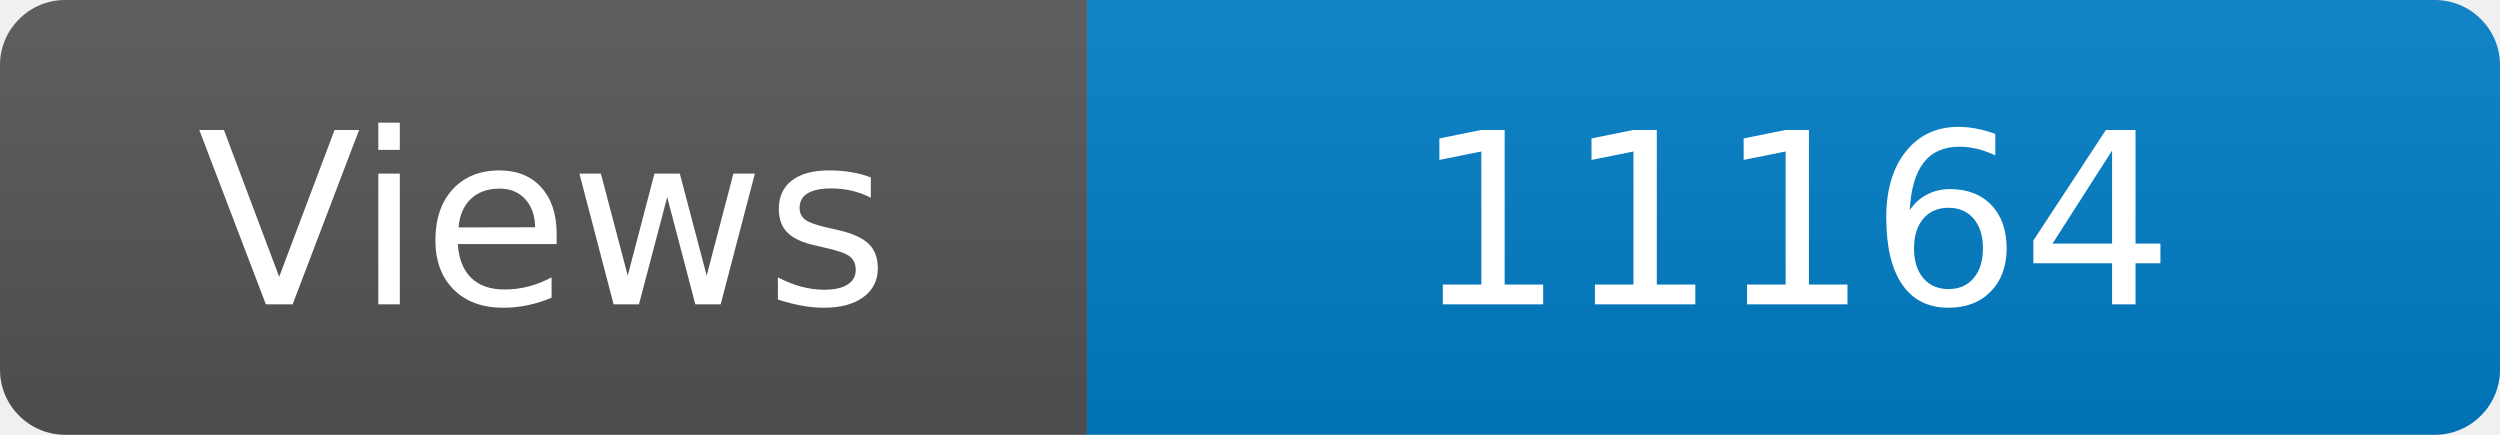
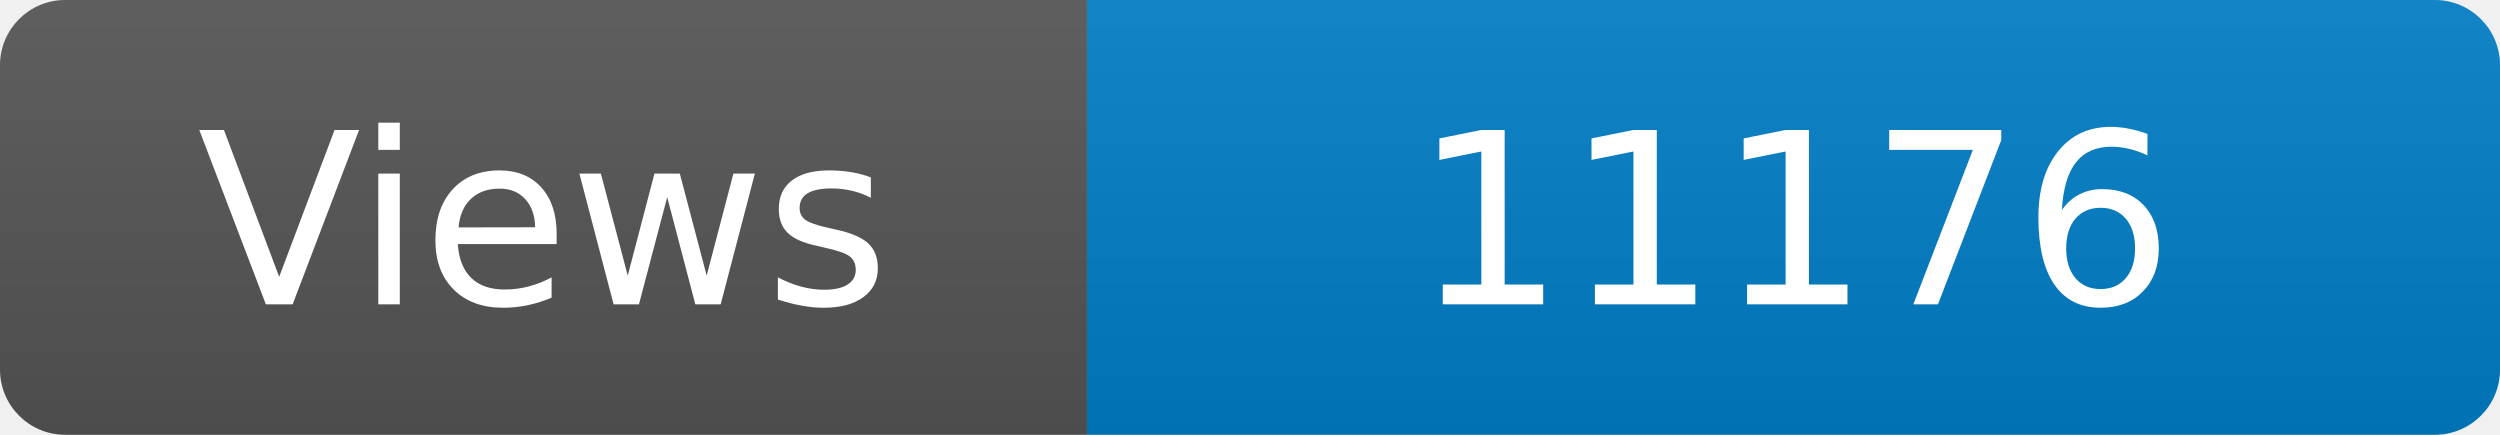
<svg xmlns="http://www.w3.org/2000/svg" width="115" height="20" role="img" aria-label="Maintained?: yes">
  <linearGradient id="s" x2="0" y2="100%">
    <stop offset="0" stop-color="#bbb" stop-opacity=".1" />
    <stop offset="1" stop-opacity=".1" />
  </linearGradient>
  <clipPath id="r">
    <rect width="115" height="20" rx="3" fill="#fff" />
  </clipPath>
  <g clip-path="url(#r)">
    <rect width="50" height="20" fill="#555" />
    <rect x="50" width="160" height="20" fill="#007ec6" />
    <rect width="115" height="20" fill="url(#s)" />
  </g>
  <g fill="#fff" text-anchor="middle" font-family="Verdana,Geneva,DejaVu Sans,sans-serif" font-size="110">
    <text x="250" y="140" transform="scale(.1)" fill="#fff">Views</text>
-     <text x="825" y="140" transform="scale(.1)" fill="#fff">11164</text>
+     <text x="825" y="140" transform="scale(.1)" fill="#fff">11176</text>
  </g>
</svg>
